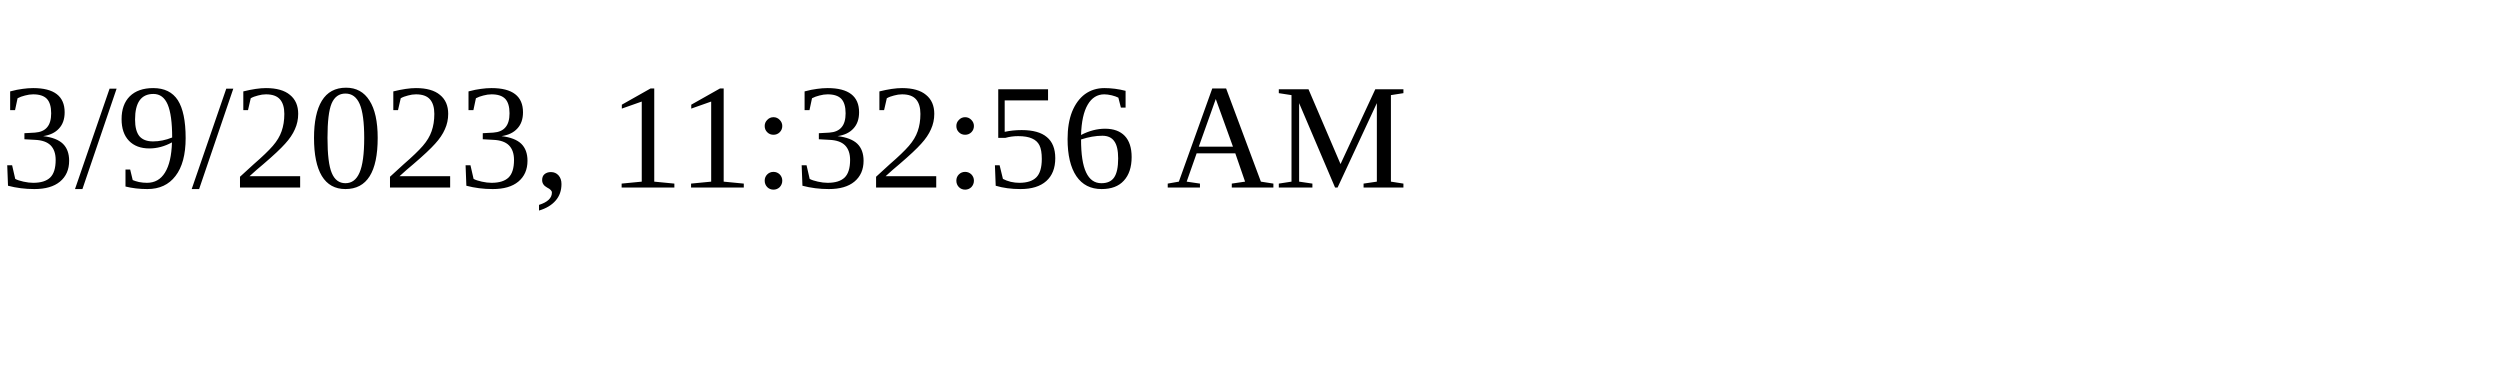
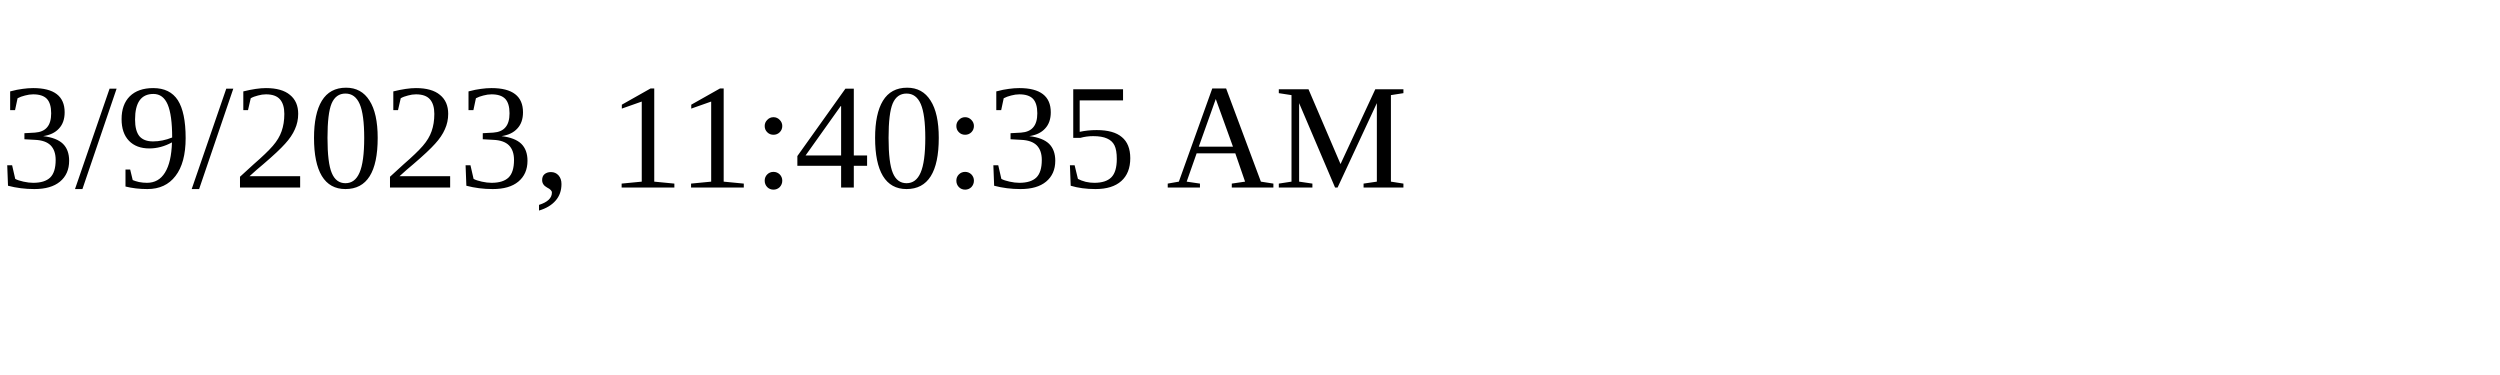
<svg xmlns="http://www.w3.org/2000/svg" height="30" width="200">
-   <text x="0" y="15">3/9/2023, 11:32:56 AM</text>
+   <text x="0" y="15">3/9/2023, 11:40:35 AM</text>
</svg>
